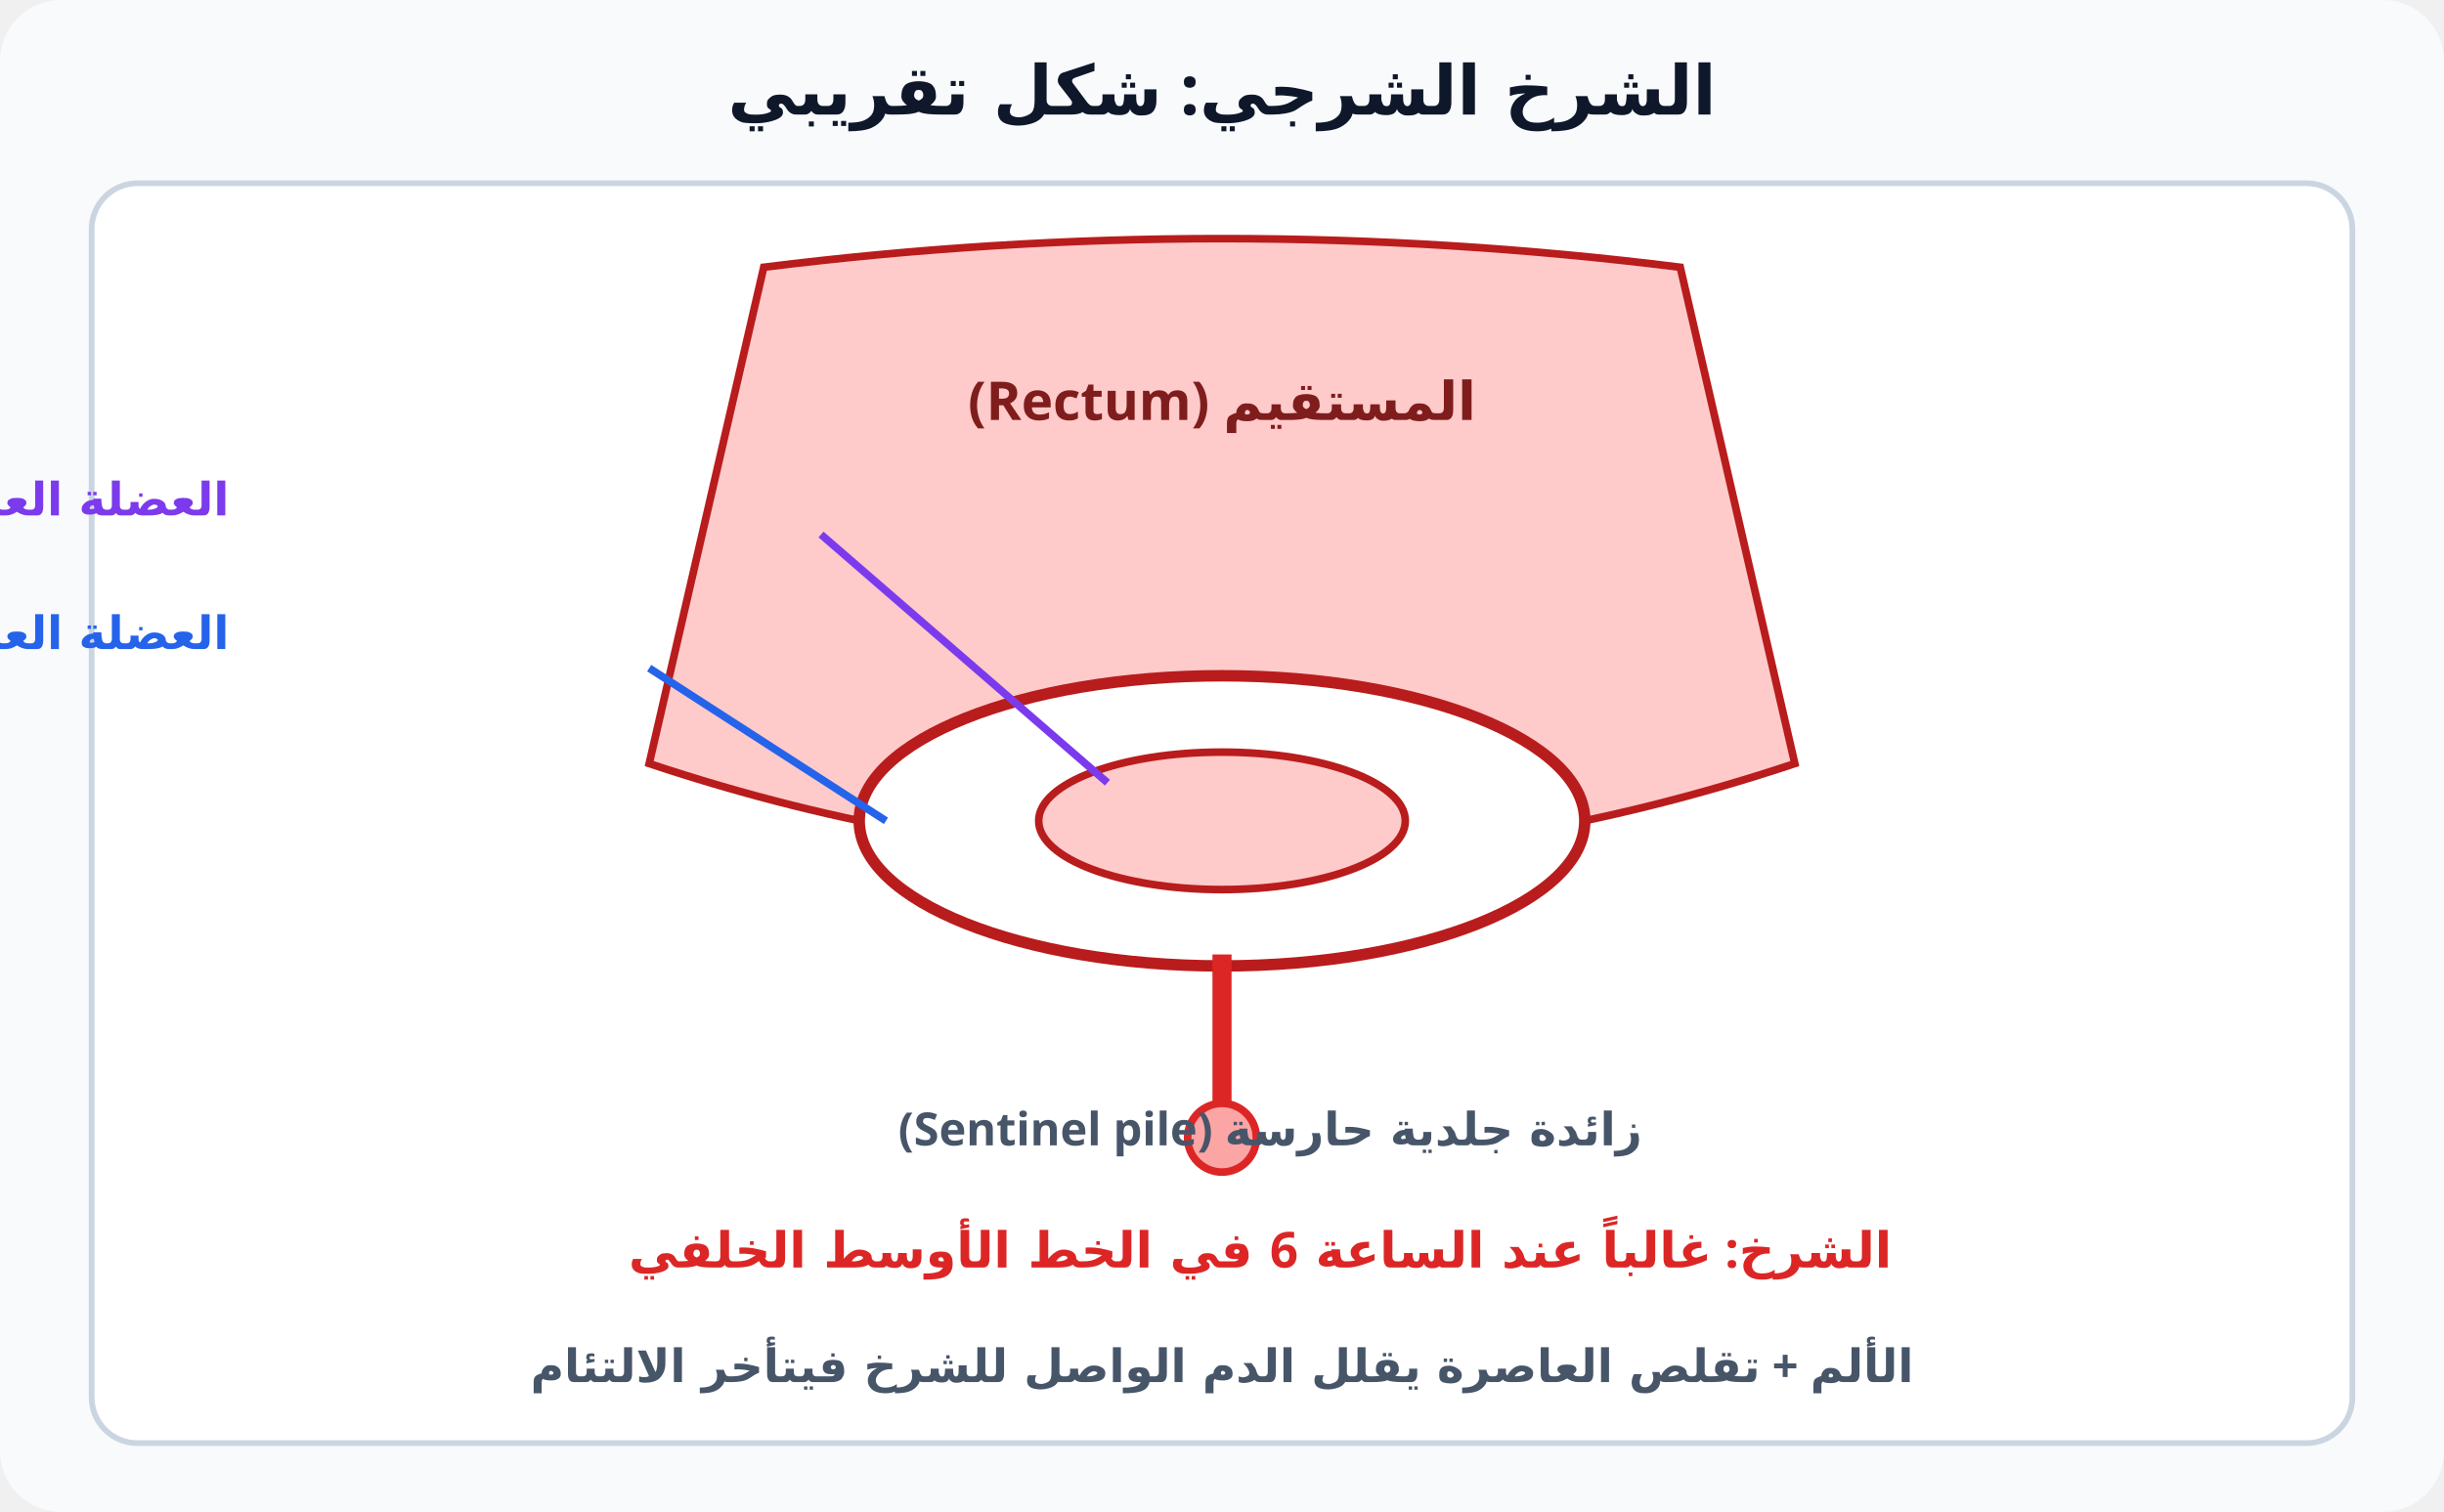
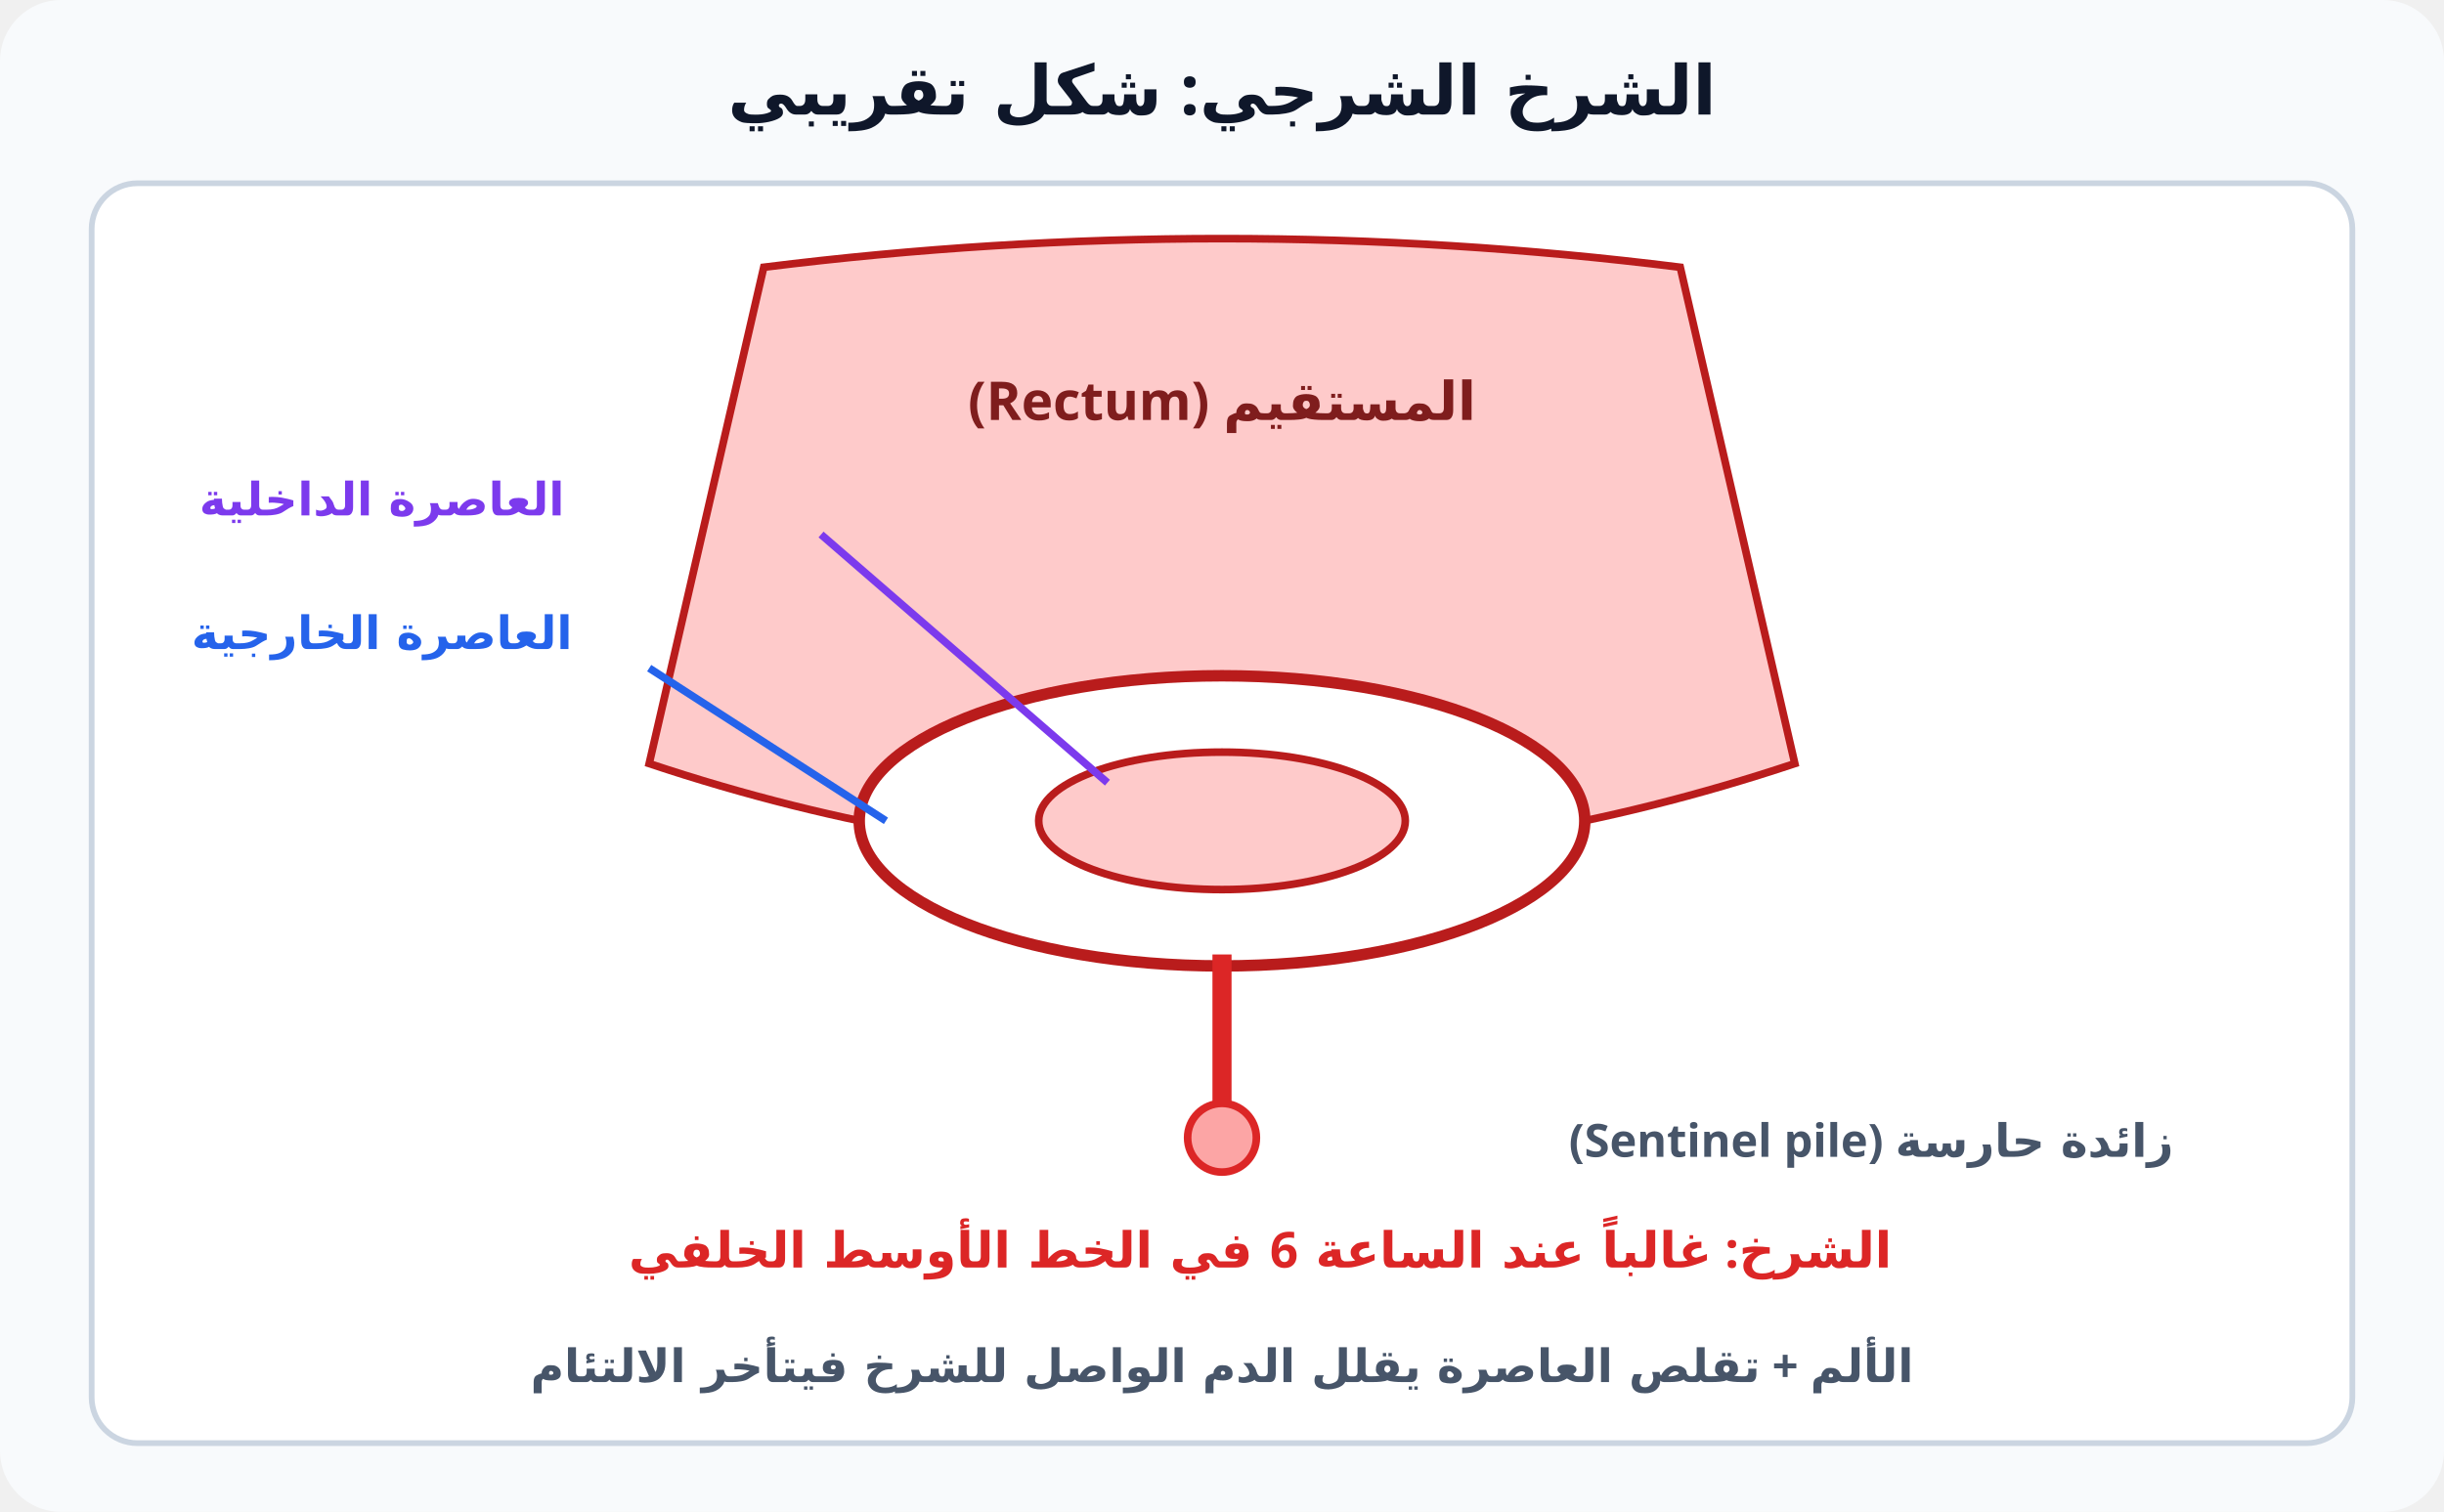
<svg xmlns="http://www.w3.org/2000/svg" viewBox="0 0 640 396" font-family="Cairo, Tahoma, sans-serif" direction="rtl">
  <rect width="640" height="396" rx="16" fill="#f8fafc" />
  <text x="320" y="30" text-anchor="middle" font-size="18" font-weight="800" fill="#0f172a">الشرخ الشرجي: شكل تقريبي</text>
  <rect x="24" y="48" width="592" height="330" rx="12" fill="#fff" stroke="#cbd5e1" stroke-width="1.5" />
  <path d="M200 70 Q320 55 440 70 L470 200 Q320 250 170 200 Z" fill="#fecaca" stroke="#b91c1c" stroke-width="2" />
  <text x="320" y="110" text-anchor="middle" font-size="14" font-weight="800" fill="#7f1d1d">المستقيم (Rectum)</text>
  <ellipse cx="320" cy="215" rx="95" ry="38" fill="#fff" stroke="#b91c1c" stroke-width="3" />
  <ellipse cx="320" cy="215" rx="48" ry="18" fill="#fecaca" stroke="#b91c1c" stroke-width="2" />
  <path d="M320 250 L320 290" stroke="#dc2626" stroke-width="5" />
  <circle cx="320" cy="298" r="9" fill="#fca5a5" stroke="#dc2626" stroke-width="2" />
-   <text x="430" y="300" text-anchor="start" font-size="12" font-weight="600" fill="#475569">زائدة جلدية حارسة (Sentinel pile)</text>
+   <text x="490" y="303" text-anchor="middle" font-size="12" font-weight="600" fill="#475569">زائدة حارسة (Sentinel pile)</text>
  <text x="330" y="332" text-anchor="middle" font-size="13" font-weight="800" fill="#dc2626">الشرخ: غالباً عند الساعة 6 في الخط الأوسط الخلفي</text>
  <path d="M232 215 L170 175" stroke="#2563eb" stroke-width="2" />
-   <text x="60" y="170" text-anchor="start" font-size="12" font-weight="700" fill="#2563eb">العضلة العاصرة الخارجية</text>
+   <text x="100" y="170" text-anchor="middle" font-size="12" font-weight="700" fill="#2563eb">العاصرة الخارجية</text>
  <path d="M290 205 L215 140" stroke="#7c3aed" stroke-width="2" />
-   <text x="60" y="135" text-anchor="start" font-size="12" font-weight="700" fill="#7c3aed">العضلة العاصرة الداخلية</text>
+   <text x="100" y="135" text-anchor="middle" font-size="12" font-weight="700" fill="#7c3aed">العاصرة الداخلية</text>
  <text x="320" y="362" text-anchor="middle" font-size="12" font-weight="600" fill="#475569">الألم + تقلص العاصرة يقلل الدم الواصل للشرخ فيتأخر الالتئام</text>
</svg>
